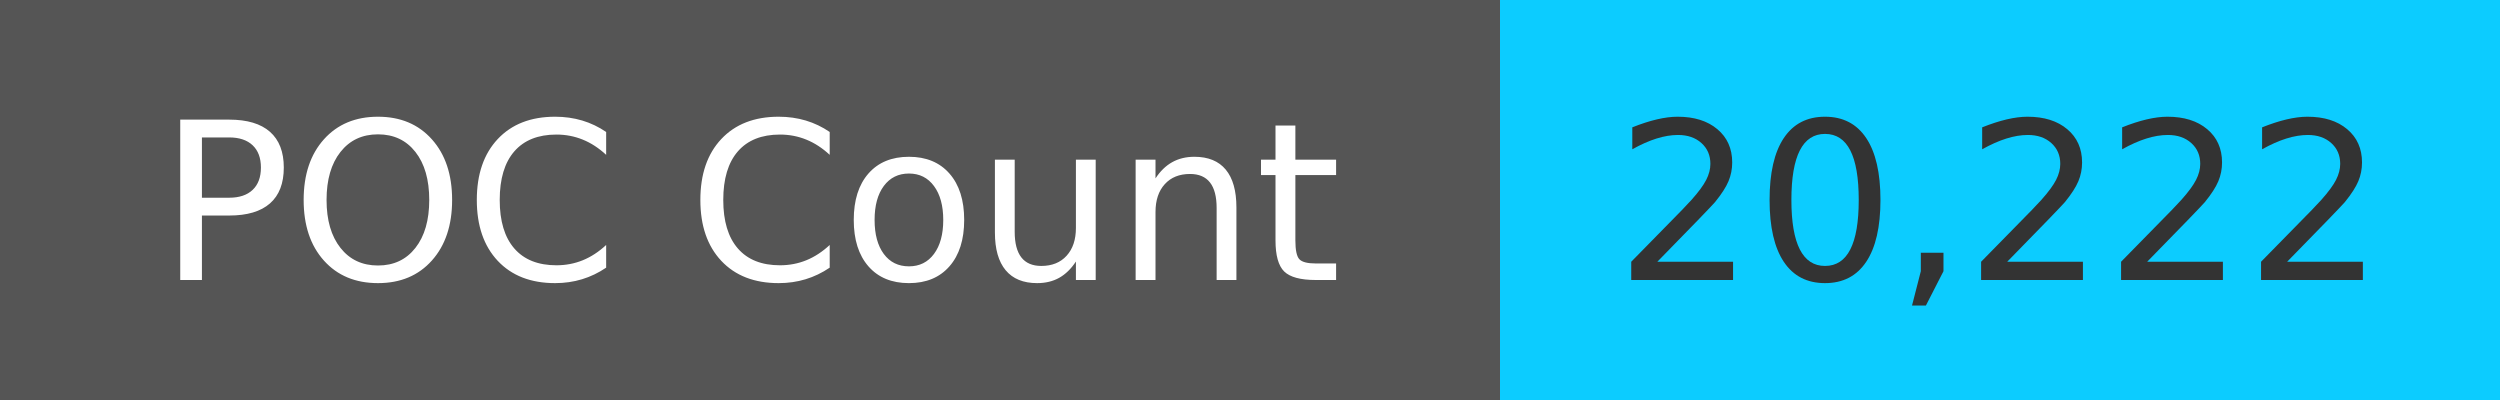
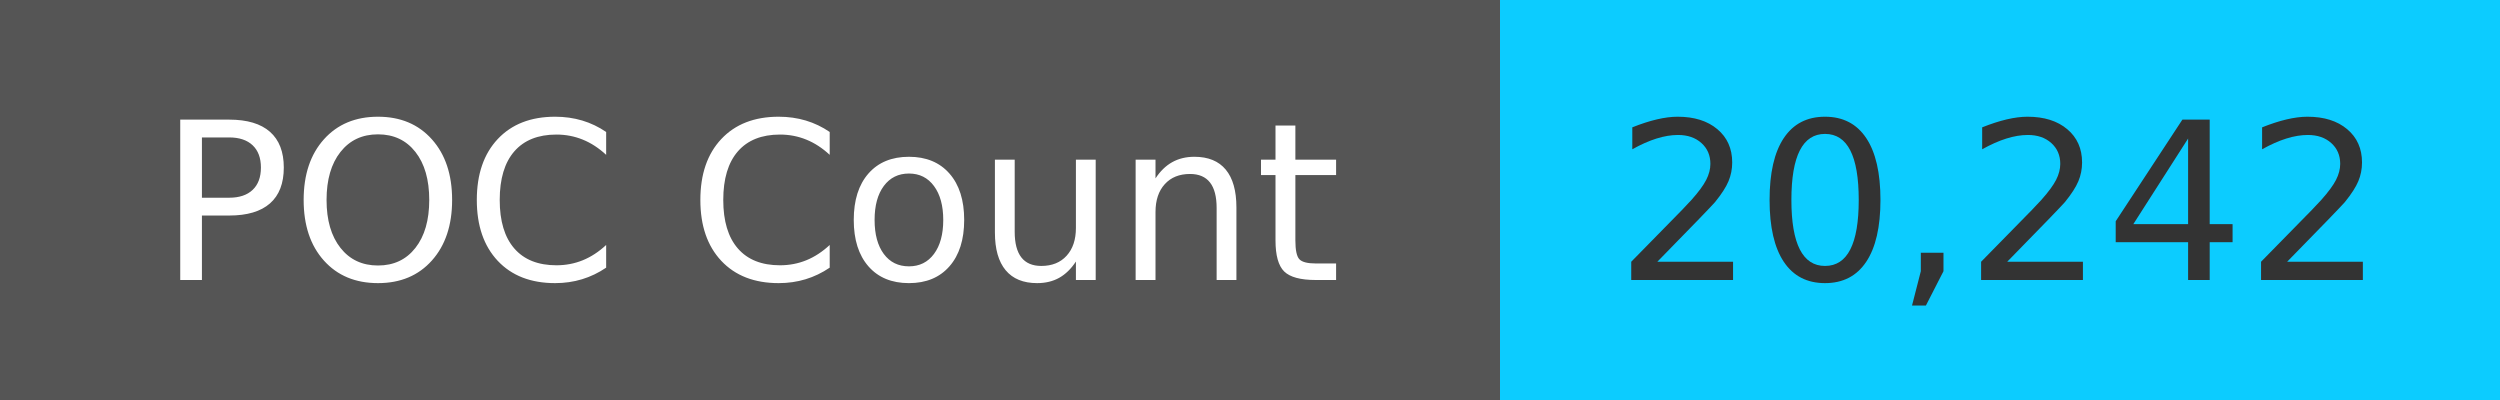
<svg xmlns="http://www.w3.org/2000/svg" width="125" height="20" role="img">
  <linearGradient id="s" x2="0" y2="100%">
    <stop offset="0" stop-color="#bbb" stop-opacity=".1" />
    <stop offset="1" stop-opacity=".1" />
  </linearGradient>
  <g>
    <rect width="75" height="20" fill="#555" />
    <rect x="75" width="267" height="20" fill="#0cccff" />
  </g>
  <g fill="#fff" text-anchor="middle" font-family="Verdana,Geneva,DejaVu Sans,sans-serif" text-rendering="geometricPrecision" font-size="110">
    <text x="375" y="140" transform="scale(.1)" fill="#fff">
            POC Count
        </text>
    <text x="1000" y="140" transform="scale(.1)" fill="#333">
-             20,222
+             20,242
        </text>
  </g>
</svg>
